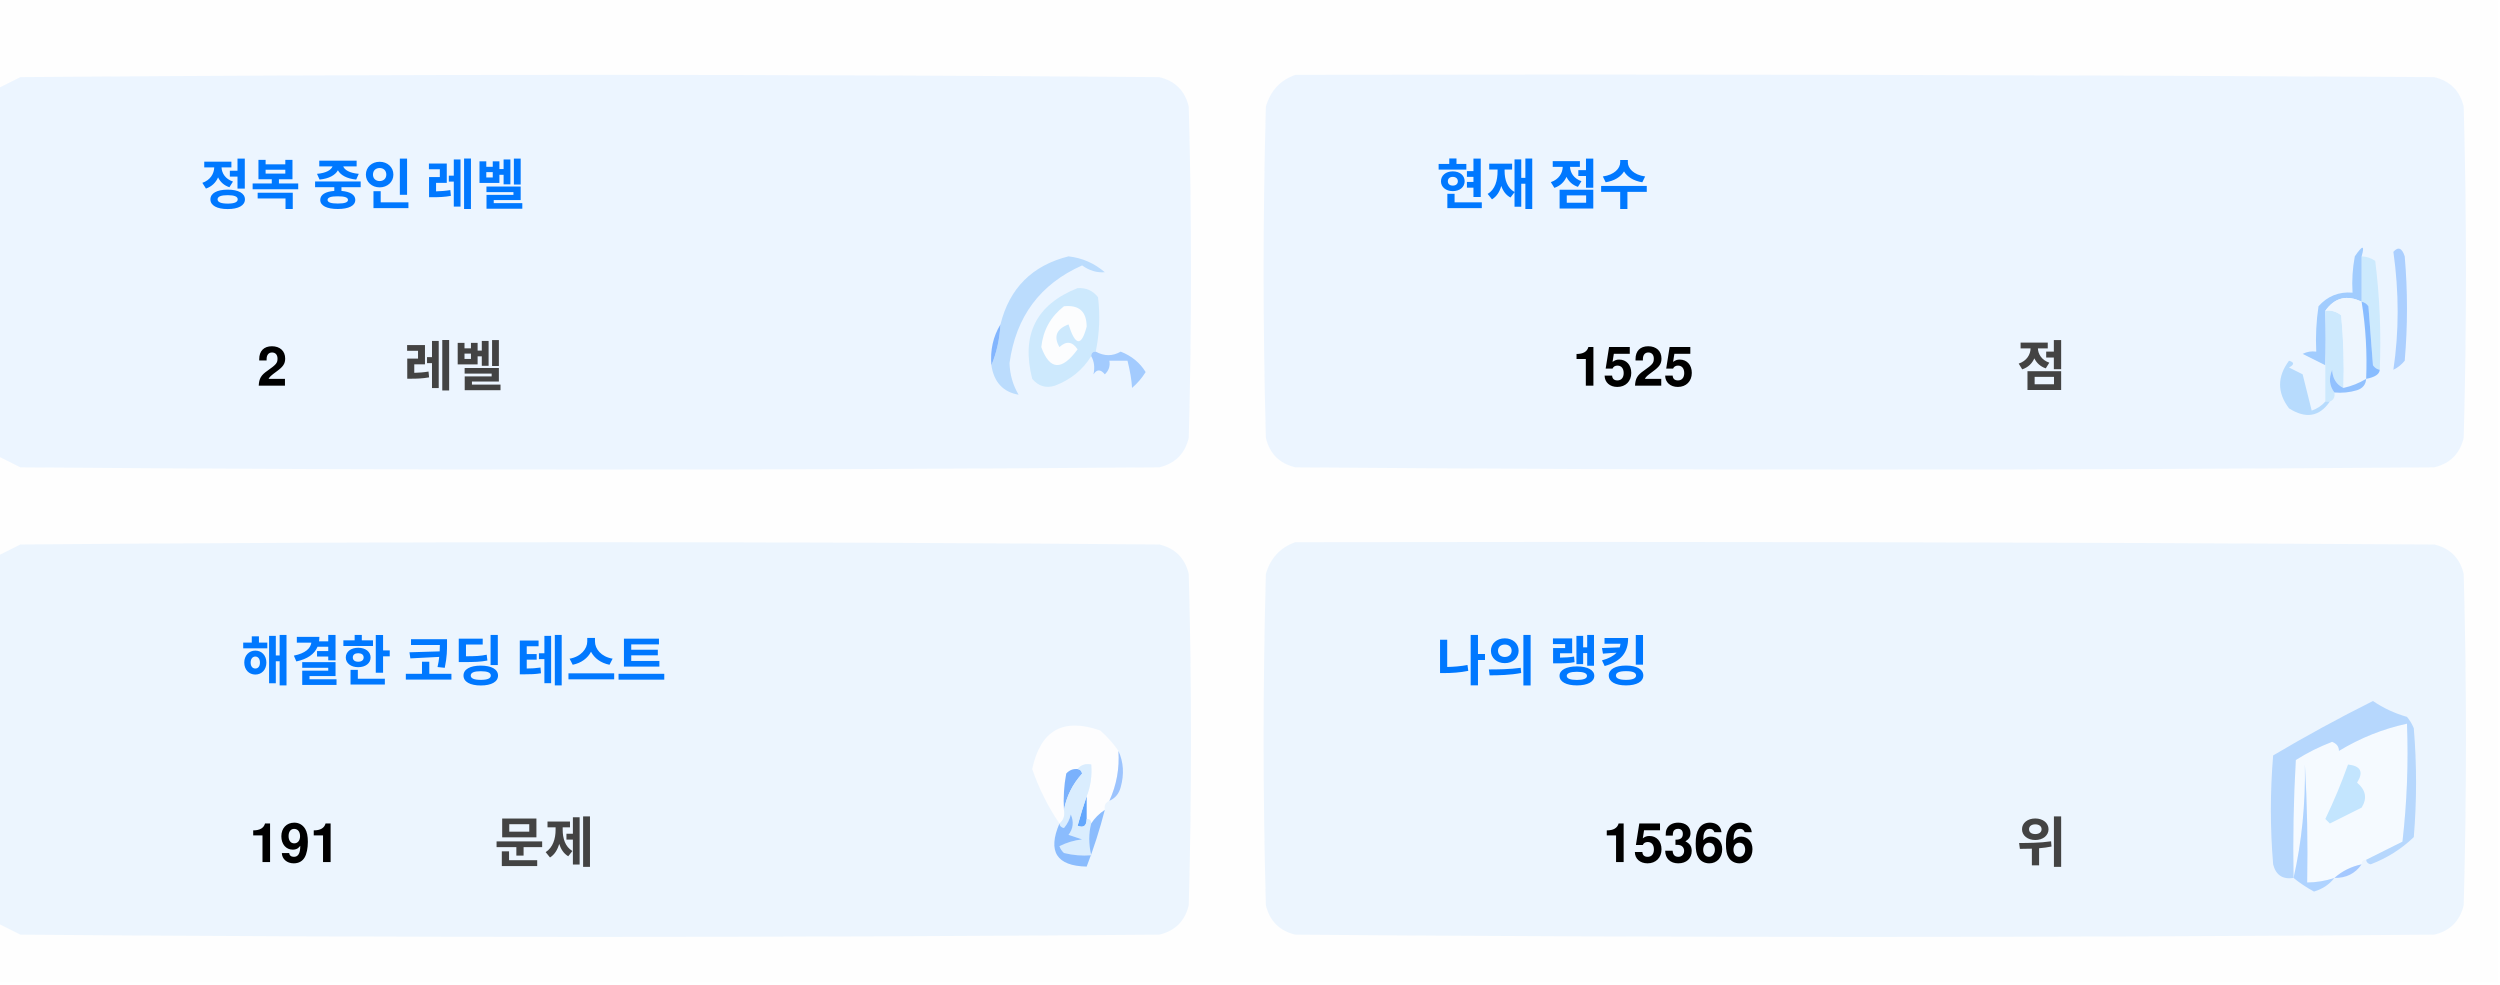
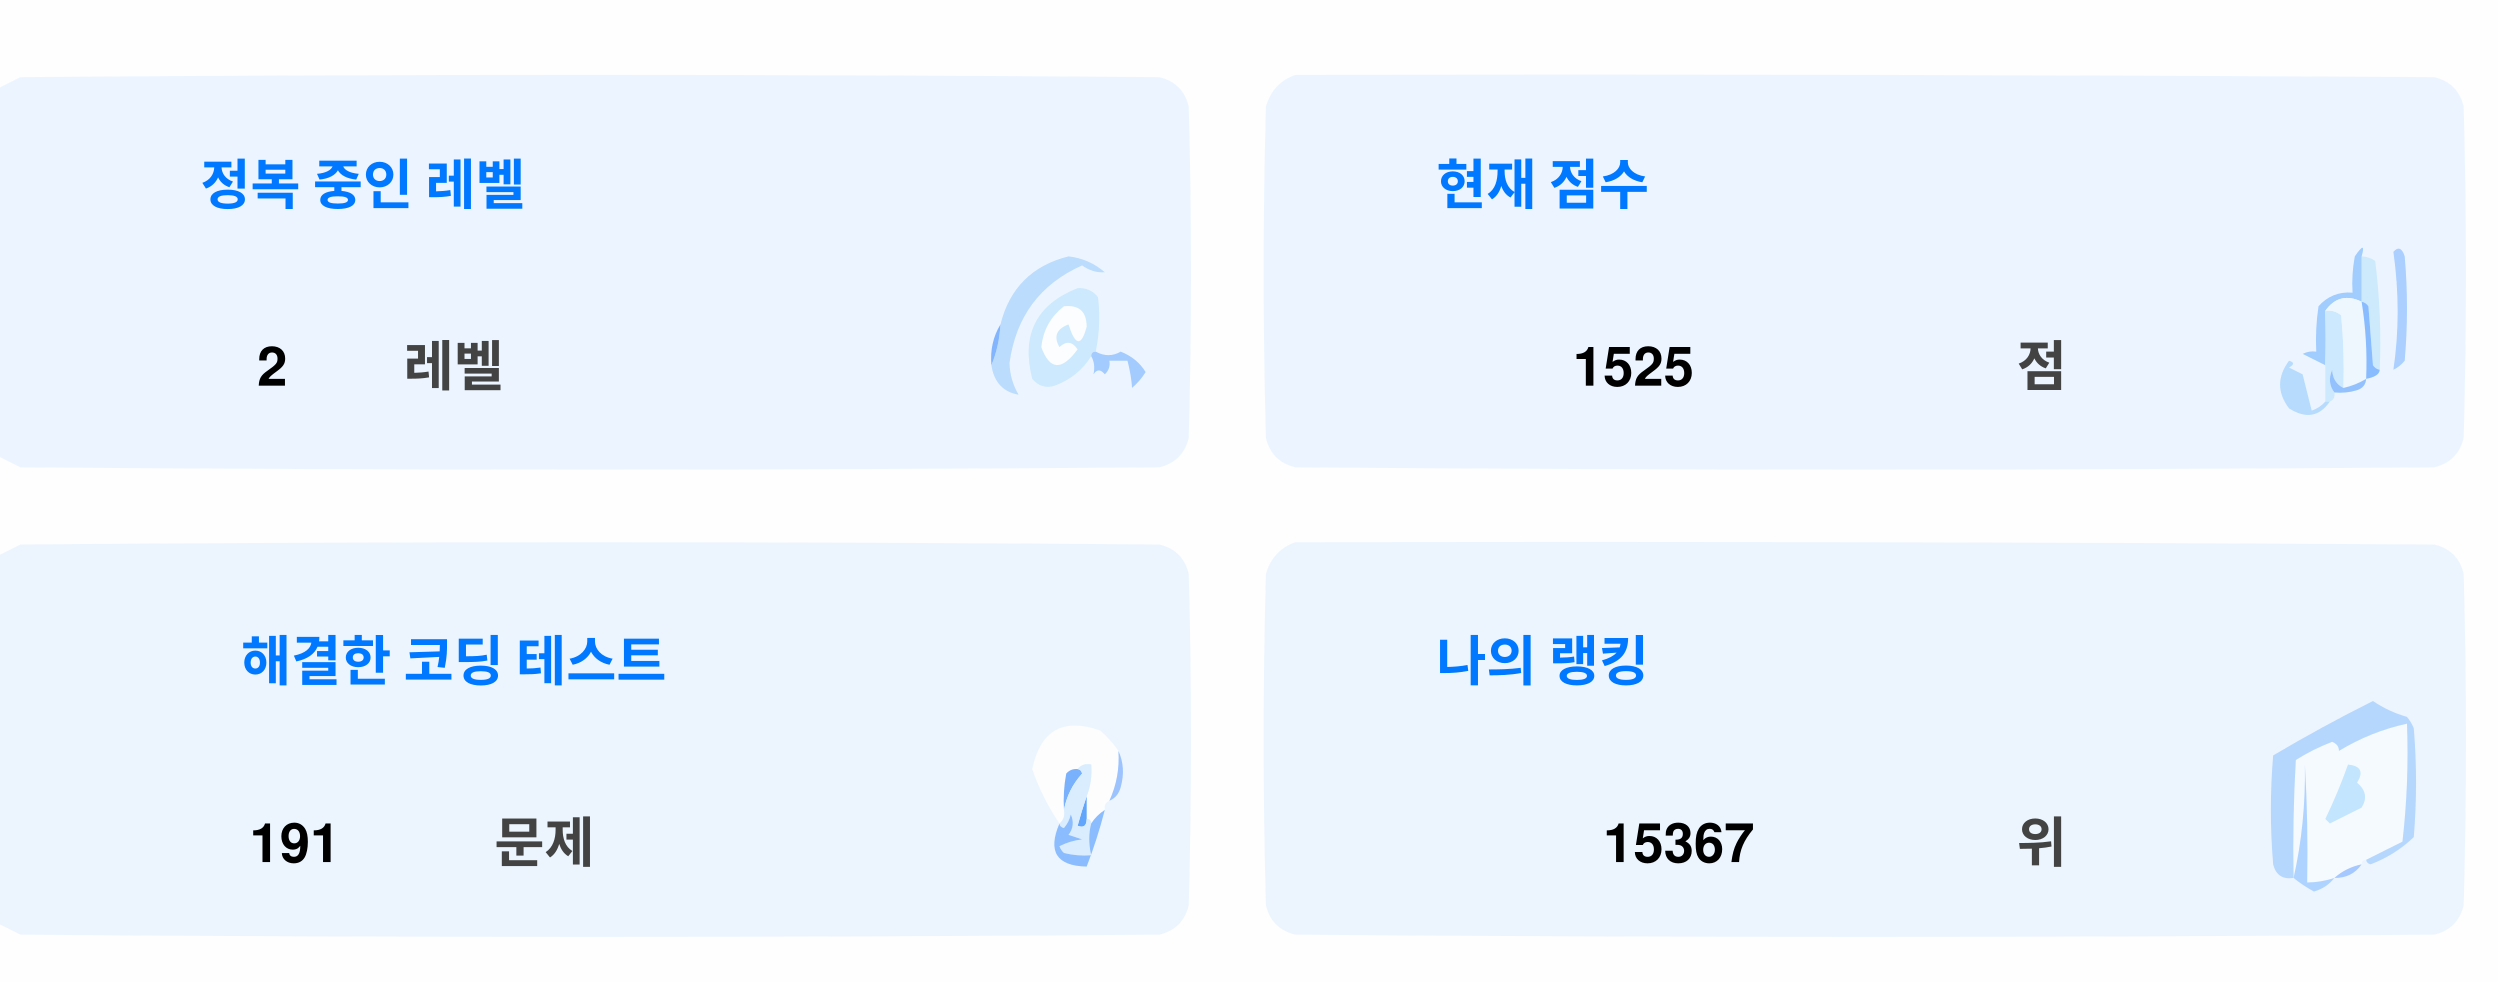
<svg xmlns="http://www.w3.org/2000/svg" version="1.1" width="551px" height="217px" style="shape-rendering:geometricPrecision; text-rendering:geometricPrecision; image-rendering:optimizeQuality; fill-rule:evenodd; clip-rule:evenodd">
  <style>.title {fill: #434343;font-size: 1rem;line-height: 1.5rem;font-weight: bold;font-family: -apple-system, BlinkMacSystemFont, Segoe UI, Helvetica, Arial, sans-serif, Apple Color Emoji, Segoe UI Emoji;}.desc {fill: #434343;font-size: 2.5rem;font-weight: bold;line-height: 1.5rem;font-family: -apple-system, BlinkMacSystemFont, Segoe UI, Helvetica, Arial, sans-serif, Apple Color Emoji, Segoe UI Emoji;}.desc-2 {fill: #434343;font-size: 1rem;font-weight: bold;line-height: 1.5rem;font-family: -apple-system, BlinkMacSystemFont, Segoe UI, Helvetica, Arial, sans-serif, Apple Color Emoji, Segoe UI Emoji;}.text, .desc {animation: twinkling 4s ease-in-out infinite;}@keyframes twinkling {40% { opacity: 1; }50% { opacity: 0.5; }60% { opacity: 1; }70% { opacity: 0.5; }80% { opacity: 1; }}</style>
  <g>
    <path style="opacity:1" fill="#fefefe" d="M -0.5,-0.5 C 183.167,-0.5 366.833,-0.5 550.5,-0.5C 550.5,71.833 550.5,144.167 550.5,216.5C 366.833,216.5 183.167,216.5 -0.5,216.5C -0.5,212.167 -0.5,207.833 -0.5,203.5C 1.14,204.32 2.807,205.153 4.5,206C 88.167,206.667 171.833,206.667 255.5,206C 259,205.167 261.167,203 262,199.5C 262.667,175.167 262.667,150.833 262,126.5C 261.167,123 259,120.833 255.5,120C 171.833,119.333 88.167,119.333 4.5,120C 2.807,120.847 1.14,121.68 -0.5,122.5C -0.5,115.167 -0.5,107.833 -0.5,100.5C 1.14,101.32 2.807,102.153 4.5,103C 88.167,103.667 171.833,103.667 255.5,103C 259,102.167 261.167,100 262,96.5C 262.667,72.167 262.667,47.833 262,23.5C 261.167,20 259,17.833 255.5,17C 171.833,16.333 88.167,16.333 4.5,17C 2.807,17.847 1.14,18.68 -0.5,19.5C -0.5,12.833 -0.5,6.167 -0.5,-0.5 Z" />
  </g>
  <g>
    <path style="opacity:1" fill="#ecf5ff" d="M -0.5,100.5 C -0.5,73.5 -0.5,46.5 -0.5,19.5C 1.14,18.68 2.807,17.847 4.5,17C 88.167,16.333 171.833,16.333 255.5,17C 259,17.833 261.167,20 262,23.5C 262.667,47.833 262.667,72.167 262,96.5C 261.167,100 259,102.167 255.5,103C 171.833,103.667 88.167,103.667 4.5,103C 2.807,102.153 1.14,101.32 -0.5,100.5 Z" />
  </g>
  <g>
    <path style="opacity:1" fill="#ecf5ff" d="M 285.5,16.5 C 369.167,16.333 452.834,16.5 536.5,17C 540,17.833 542.167,20 543,23.5C 543.667,47.833 543.667,72.167 543,96.5C 542.167,100 540,102.167 536.5,103C 452.833,103.667 369.167,103.667 285.5,103C 282,102.167 279.833,100 279,96.5C 278.333,72.167 278.333,47.833 279,23.5C 280.018,19.985 282.185,17.652 285.5,16.5 Z" />
  </g>
  <g>
    <path style="opacity:1" fill="#cdeafd" d="M 520.5,56.5 C 521.583,56.539 522.583,56.873 523.5,57.5C 524.498,65.472 524.831,73.472 524.5,81.5C 523.883,81.389 523.383,81.056 523,80.5C 522.667,76.167 522.333,71.833 522,67.5C 521.617,66.944 521.117,66.611 520.5,66.5C 520.5,63.167 520.5,59.833 520.5,56.5 Z" />
  </g>
  <g>
    <path style="opacity:1" fill="#abcfff" d="M 527.5,55.5 C 528.566,54.308 529.399,54.641 530,56.5C 530.667,64.167 530.667,71.833 530,79.5C 529.311,80.357 528.478,81.023 527.5,81.5C 528.758,73.08 528.758,64.414 527.5,55.5 Z" />
  </g>
  <g>
    <path style="opacity:1" fill="#bbdcfd" d="M 218.5,80.5 C 219.657,77.727 220.324,74.727 220.5,71.5C 222.49,63.51 227.49,58.51 235.5,56.5C 238.528,56.847 241.194,58.014 243.5,60C 241.744,60.141 240.078,59.641 238.5,58.5C 229.247,62.607 223.914,69.773 222.5,80C 222.565,82.526 223.232,84.859 224.5,87C 221.07,86.397 219.07,84.231 218.5,80.5 Z" />
  </g>
  <g>
    <path style="opacity:1" fill="#cde9fd" d="M 241.5,77.5 C 240.833,77.5 240.5,77.833 240.5,78.5C 238.628,81.529 235.961,83.695 232.5,85C 230.536,85.624 228.869,85.124 227.5,83.5C 225.021,73.791 228.354,67.124 237.5,63.5C 239.374,63.39 240.874,64.056 242,65.5C 242.497,69.524 242.331,73.524 241.5,77.5 Z" />
  </g>
  <g>
    <path style="opacity:1" fill="#fcfdfe" d="M 234.5,67.5 C 237.826,67.162 239.493,68.662 239.5,72C 238.334,76.434 237,76.267 235.5,71.5C 232.832,72.515 232.166,74.182 233.5,76.5C 235.017,75.089 236.351,75.256 237.5,77C 234.006,81.771 231.34,81.605 229.5,76.5C 229.904,72.771 231.571,69.771 234.5,67.5 Z" />
  </g>
  <g>
    <path style="opacity:1" fill="#a1ccfe" d="M 520.5,56.5 C 520.5,59.833 520.5,63.167 520.5,66.5C 517.238,64.922 514.572,65.589 512.5,68.5C 512.617,72.81 512.617,76.81 512.5,80.5C 510.86,79.68 509.193,78.847 507.5,78C 508.448,77.517 509.448,77.35 510.5,77.5C 510.335,74.15 510.502,70.817 511,67.5C 512.995,65.253 515.495,64.253 518.5,64.5C 518.336,61.813 518.503,59.146 519,56.5C 520.731,53.969 521.231,53.969 520.5,56.5 Z" />
  </g>
  <g>
    <path style="opacity:1" fill="#cde9fd" d="M 512.5,68.5 C 513.822,68.33 514.989,68.663 516,69.5C 516.499,74.823 516.666,80.156 516.5,85.5C 514.955,84.77 514.122,83.437 514,81.5C 513.22,83.387 513.387,85.054 514.5,86.5C 514.672,87.492 514.338,88.158 513.5,88.5C 513.167,88.5 512.833,88.5 512.5,88.5C 512.5,85.833 512.5,83.167 512.5,80.5C 512.617,76.81 512.617,72.81 512.5,68.5 Z" />
  </g>
  <g>
    <path style="opacity:1" fill="#eef6fe" d="M 520.5,66.5 C 521.407,72.106 521.74,77.773 521.5,83.5C 519.95,84.441 518.284,85.108 516.5,85.5C 516.666,80.156 516.499,74.823 516,69.5C 514.989,68.663 513.822,68.33 512.5,68.5C 514.572,65.589 517.238,64.922 520.5,66.5 Z" />
  </g>
  <g>
    <path style="opacity:1" fill="#88bcff" d="M 520.5,66.5 C 521.117,66.611 521.617,66.944 522,67.5C 522.333,71.833 522.667,76.167 523,80.5C 523.383,81.056 523.883,81.389 524.5,81.5C 524.445,82.469 523.445,83.136 521.5,83.5C 521.74,77.773 521.407,72.106 520.5,66.5 Z" />
  </g>
  <g>
    <path style="opacity:1" fill="#82b5fe" d="M 220.5,71.5 C 220.324,74.727 219.657,77.727 218.5,80.5C 218.215,77.171 218.882,74.171 220.5,71.5 Z" />
  </g>
  <g>
    <path style="opacity:1" fill="#a3cbfe" d="M 240.5,78.5 C 240.5,77.833 240.833,77.5 241.5,77.5C 243.391,78.536 245.224,78.536 247,77.5C 249.391,78.429 251.225,79.929 252.5,82C 251.681,83.319 250.681,84.486 249.5,85.5C 249.409,83.777 249.075,81.777 248.5,79.5C 247.167,79.5 245.833,79.5 244.5,79.5C 244.719,80.675 244.386,81.675 243.5,82.5C 242.575,81.359 241.741,81.359 241,82.5C 241.331,80.981 241.164,79.648 240.5,78.5 Z" />
  </g>
  <g>
    <path style="opacity:1" fill="#b7dbfd" d="M 512.5,88.5 C 512.833,88.5 513.167,88.5 513.5,88.5C 511.199,91.857 508.199,92.357 504.5,90C 501.872,86.535 501.872,83.035 504.5,79.5C 505.696,79.846 505.696,80.346 504.5,81C 505.5,81.5 506.5,82 507.5,82.5C 508.167,85.167 508.833,87.833 509.5,90.5C 510.739,90.058 511.739,89.391 512.5,88.5 Z" />
  </g>
  <g>
    <path style="opacity:1" fill="#92c1fe" d="M 516.5,85.5 C 518.284,85.108 519.95,84.441 521.5,83.5C 521.423,84.75 520.756,85.583 519.5,86C 517.866,86.493 516.199,86.66 514.5,86.5C 513.387,85.054 513.22,83.387 514,81.5C 514.122,83.437 514.955,84.77 516.5,85.5 Z" />
  </g>
  <g>
    <path style="opacity:1" fill="#ecf5fe" d="M -0.5,203.5 C -0.5,176.5 -0.5,149.5 -0.5,122.5C 1.14,121.68 2.807,120.847 4.5,120C 88.167,119.333 171.833,119.333 255.5,120C 259,120.833 261.167,123 262,126.5C 262.667,150.833 262.667,175.167 262,199.5C 261.167,203 259,205.167 255.5,206C 171.833,206.667 88.167,206.667 4.5,206C 2.807,205.153 1.14,204.32 -0.5,203.5 Z" />
  </g>
  <g>
    <path style="opacity:1" fill="#ecf5fe" d="M 285.5,119.5 C 369.167,119.333 452.834,119.5 536.5,120C 540,120.833 542.167,123 543,126.5C 543.667,150.833 543.667,175.167 543,199.5C 542.167,203 540,205.167 536.5,206C 452.833,206.667 369.167,206.667 285.5,206C 282,205.167 279.833,203 279,199.5C 278.333,175.167 278.333,150.833 279,126.5C 280.018,122.985 282.185,120.652 285.5,119.5 Z" />
  </g>
  <g>
    <path style="opacity:1" fill="#fdfdfe" d="M 246.5,165.5 C 246.758,169.367 246.092,173.034 244.5,176.5C 243.662,176.842 243.328,177.508 243.5,178.5C 242.272,179.306 241.272,180.306 240.5,181.5C 240.5,180.833 240.167,180.5 239.5,180.5C 239.5,178.833 239.5,177.167 239.5,175.5C 240.369,173.283 240.702,170.95 240.5,168.5C 239.209,168.263 238.209,168.596 237.5,169.5C 236.504,169.414 235.671,169.748 235,170.5C 234.503,173.146 234.336,175.813 234.5,178.5C 234.737,179.791 234.404,180.791 233.5,181.5C 230.986,177.806 228.986,173.806 227.5,169.5C 229.309,160.957 234.309,158.124 242.5,161C 244.07,162.397 245.404,163.897 246.5,165.5 Z" />
  </g>
  <g>
    <path style="opacity:1" fill="#f5faff" d="M 521.5,189.5 C 520.833,189.5 520.5,189.833 520.5,190.5C 518.181,190.992 516.181,191.992 514.5,193.5C 512.565,194.15 510.565,194.483 508.5,194.5C 508.666,185.827 508.5,177.16 508,168.5C 508.141,177.227 507.308,185.56 505.5,193.5C 505.334,184.827 505.5,176.16 506,167.5C 508.527,165.903 511.194,164.57 514,163.5C 515.011,163.892 515.511,164.559 515.5,165.5C 520.21,162.641 525.21,160.641 530.5,159.5C 530.831,168.192 530.498,176.859 529.5,185.5C 526.807,186.847 524.14,188.18 521.5,189.5 Z" />
  </g>
  <g>
    <path style="opacity:1" fill="#b6d7fd" d="M 521.5,189.5 C 524.14,188.18 526.807,186.847 529.5,185.5C 530.498,176.859 530.831,168.192 530.5,159.5C 525.21,160.641 520.21,162.641 515.5,165.5C 515.511,164.559 515.011,163.892 514,163.5C 511.194,164.57 508.527,165.903 506,167.5C 505.5,176.16 505.334,184.827 505.5,193.5C 503.089,193.863 501.589,192.863 501,190.5C 500.333,182.5 500.333,174.5 501,166.5C 508.173,162.246 515.507,158.246 523,154.5C 525.304,156.068 527.804,157.235 530.5,158C 531.126,158.75 531.626,159.584 532,160.5C 532.667,168.5 532.667,176.5 532,184.5C 529.292,187.111 526.125,189.111 522.5,190.5C 521.893,190.376 521.56,190.043 521.5,189.5 Z" />
  </g>
  <g>
    <path style="opacity:1" fill="#c3e5fe" d="M 517.5,168.5 C 520.317,168.801 520.984,170.134 519.5,172.5C 521.439,174.122 521.772,175.956 520.5,178C 518.167,179.167 515.833,180.333 513.5,181.5C 513.167,181.167 512.833,180.833 512.5,180.5C 514.414,176.515 516.081,172.515 517.5,168.5 Z" />
  </g>
  <g>
    <path style="opacity:1" fill="#7ab1fc" d="M 237.5,169.5 C 238.043,169.56 238.376,169.893 238.5,170.5C 236.395,172.836 235.062,175.503 234.5,178.5C 234.336,175.813 234.503,173.146 235,170.5C 235.671,169.748 236.504,169.414 237.5,169.5 Z" />
  </g>
  <g>
    <path style="opacity:1" fill="#afd3ff" d="M 514.5,193.5 C 513.378,194.947 511.878,195.947 510,196.5C 508.348,195.601 506.848,194.601 505.5,193.5C 507.308,185.56 508.141,177.227 508,168.5C 508.5,177.16 508.666,185.827 508.5,194.5C 510.565,194.483 512.565,194.15 514.5,193.5 Z" />
  </g>
  <g>
    <path style="opacity:1" fill="#9cc3fd" d="M 246.5,165.5 C 247.634,167.966 247.801,170.633 247,173.5C 246.623,174.942 245.79,175.942 244.5,176.5C 246.092,173.034 246.758,169.367 246.5,165.5 Z" />
  </g>
  <g>
    <path style="opacity:1" fill="#62a6fc" d="M 239.5,175.5 C 239.5,177.167 239.5,178.833 239.5,180.5C 239.483,182.028 238.816,182.528 237.5,182C 238.117,179.723 238.784,177.556 239.5,175.5 Z" />
  </g>
  <g>
    <path style="opacity:1" fill="#daedfe" d="M 237.5,169.5 C 238.209,168.596 239.209,168.263 240.5,168.5C 240.702,170.95 240.369,173.283 239.5,175.5C 238.784,177.556 238.117,179.723 237.5,182C 238.816,182.528 239.483,182.028 239.5,180.5C 240.167,180.5 240.5,180.833 240.5,181.5C 239.918,183.669 239.918,186.002 240.5,188.5C 238.473,188.662 236.473,188.495 234.5,188C 234.043,187.586 233.709,187.086 233.5,186.5C 235.078,185.702 236.744,185.202 238.5,185C 237.5,184.667 236.5,184.333 235.5,184C 236.554,182.612 236.72,181.112 236,179.5C 235.751,180.624 235.251,181.624 234.5,182.5C 233.893,182.376 233.56,182.043 233.5,181.5C 234.404,180.791 234.737,179.791 234.5,178.5C 235.062,175.503 236.395,172.836 238.5,170.5C 238.376,169.893 238.043,169.56 237.5,169.5 Z" />
  </g>
  <g>
    <path style="opacity:1" fill="#8bbcfd" d="M 243.5,178.5 C 242.395,182.803 241.062,186.969 239.5,191C 232.857,190.847 230.857,187.68 233.5,181.5C 233.56,182.043 233.893,182.376 234.5,182.5C 235.251,181.624 235.751,180.624 236,179.5C 236.72,181.112 236.554,182.612 235.5,184C 236.5,184.333 237.5,184.667 238.5,185C 236.744,185.202 235.078,185.702 233.5,186.5C 233.709,187.086 234.043,187.586 234.5,188C 236.473,188.495 238.473,188.662 240.5,188.5C 239.918,186.002 239.918,183.669 240.5,181.5C 241.272,180.306 242.272,179.306 243.5,178.5 Z" />
  </g>
  <g>
    <path style="opacity:1" fill="#a4c8ff" d="M 520.5,190.5 C 519.089,192.539 517.089,193.539 514.5,193.5C 516.181,191.992 518.181,190.992 520.5,190.5 Z" />
  </g>
  <text text-anchor="middle" x="80" y="45" class="title" style="fill:#0078ff;" stroke="#none" stroke-width="1">정복 중인 레벨</text>
  <text text-anchor="middle" x="60" y="85" class="desc" style="fill:#000000;" stroke="#none" stroke-width="1">2</text>
  <text text-anchor="middle" x="100" y="85" class="desc-2" style="fill:#434343;" stroke="#none" stroke-width="1">레벨</text>
  <text text-anchor="middle" x="340" y="45" class="title" style="fill:#0078ff;" stroke="#none" stroke-width="1">현재 점수</text>
  <text text-anchor="middle" x="360" y="85" class="desc" style="fill:#000000;" stroke="#none" stroke-width="1">1525</text>
  <text text-anchor="middle" x="450" y="85" class="desc-2" style="fill:#434343;" stroke="#none" stroke-width="1">점</text>
  <text text-anchor="middle" x="100" y="150" class="title" style="fill:#0078ff;" stroke="#none" stroke-width="1">해결한 코딩 테스트</text>
  <text text-anchor="middle" x="65" y="190" class="desc" style="fill:#000000;" stroke="#none" stroke-width="1">191</text>
  <text text-anchor="middle" x="120" y="190" class="desc-2" style="fill:#434343;" stroke="#none" stroke-width="1">문제</text>
  <text text-anchor="middle" x="340" y="150" class="title" style="fill:#0078ff;" stroke="#none" stroke-width="1">나의 랭킹</text>
-   <text text-anchor="middle" x="370" y="190" class="desc" style="fill:#000000;" stroke="#none" stroke-width="1">15366</text>
+   <text text-anchor="middle" x="370" y="190" class="desc" style="fill:#000000;" stroke="#none" stroke-width="1">15367</text>
  <text text-anchor="middle" x="450" y="190" class="desc-2" style="fill:#434343;" stroke="#none" stroke-width="1">위</text>
</svg>
